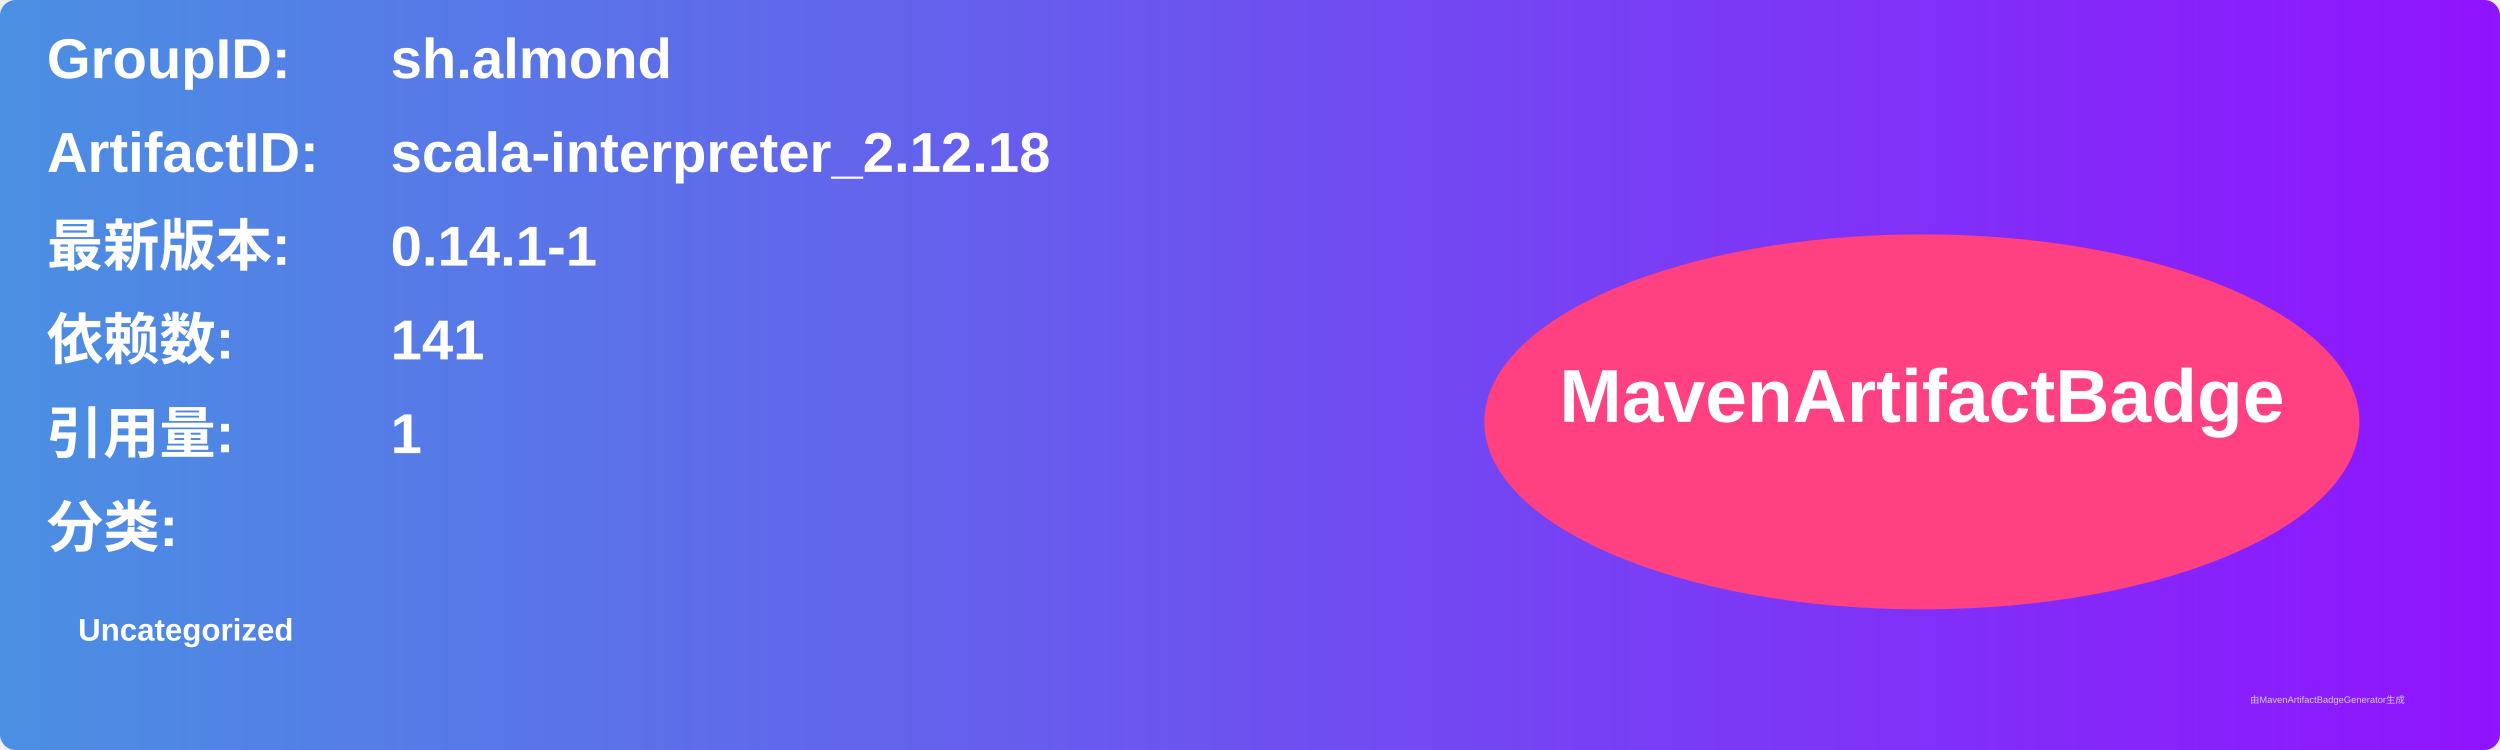
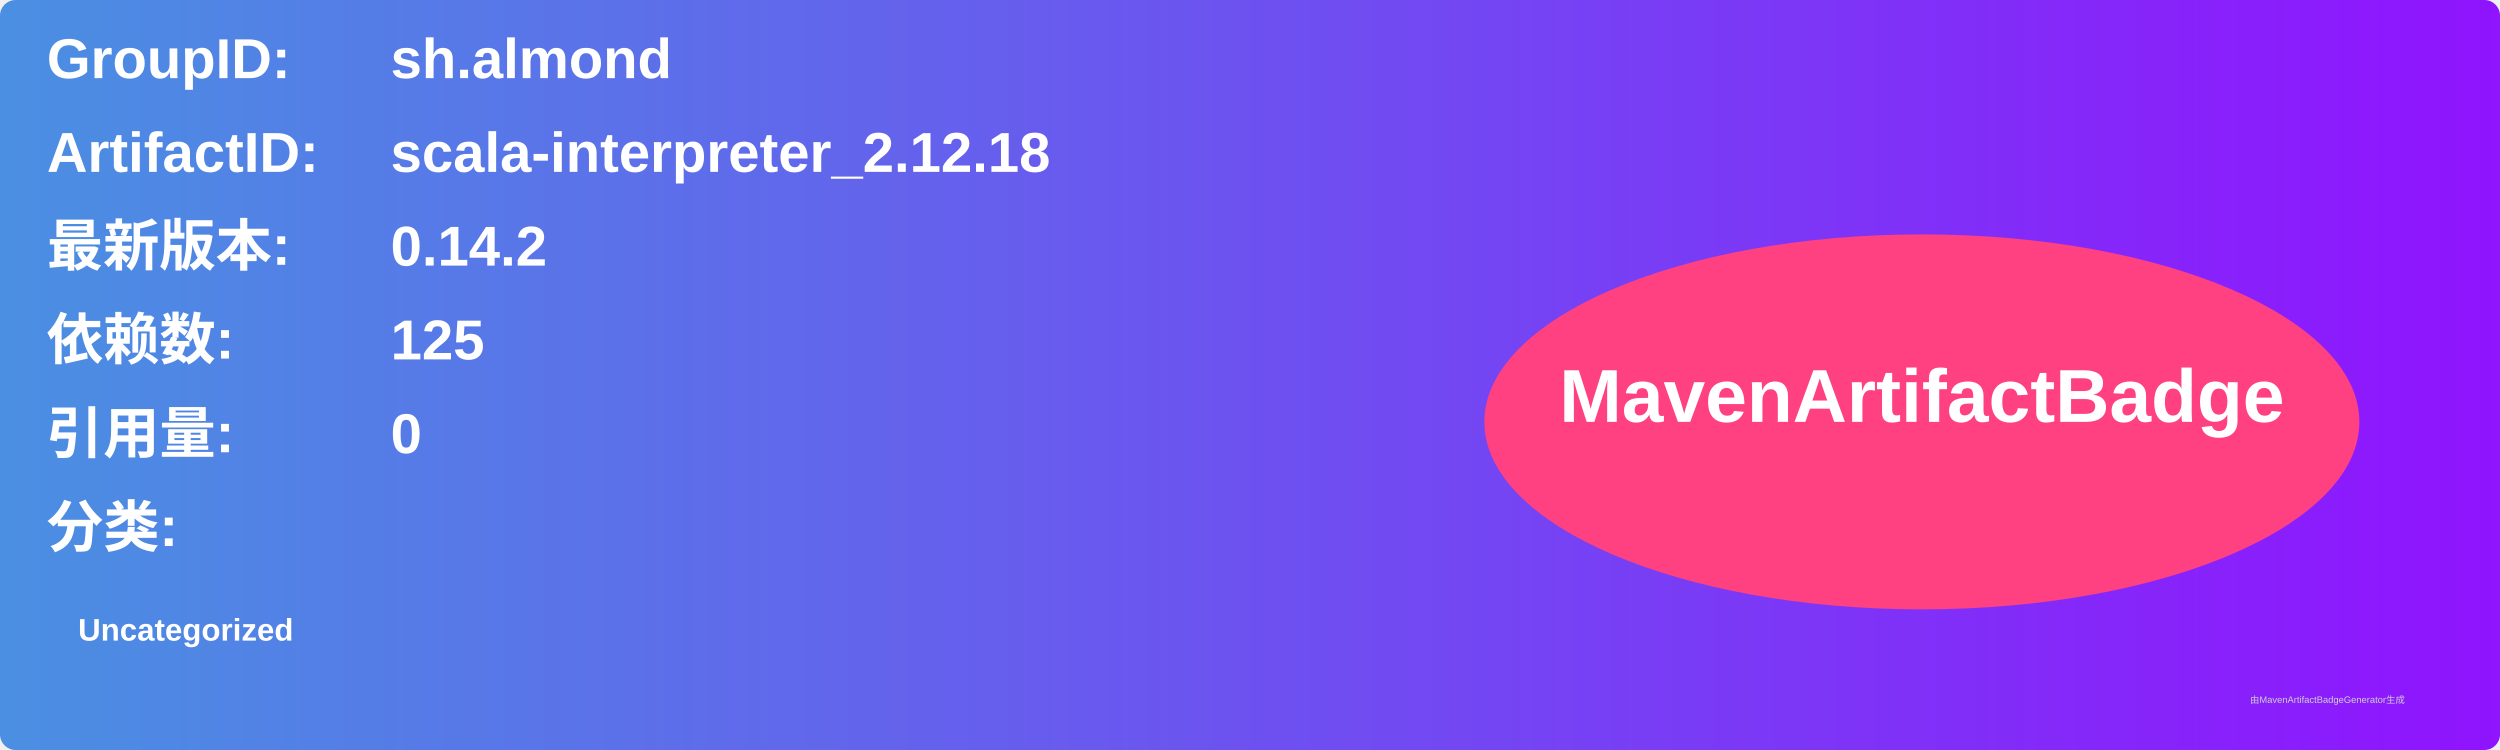
<svg xmlns="http://www.w3.org/2000/svg" width="800" height="240" viewBox="0 0 800 240">
  <linearGradient id="grad" x1="0%" y1="0%" x2="100%" y2="0%">
    <stop offset="0%" stop-color="#4a90e2" />
    <stop offset="100%" stop-color="#9013fe" />
  </linearGradient>
  <rect width="100%" height="100%" rx="5" ry="5" fill="url(#grad)" />
  <g transform="translate(15, 15)">
    <text x="0" y="10" font-family="Arial" font-size="18" fill="white" font-weight="bold" width="260">GroupID:</text>
    <text x="110" y="10" font-family="Arial" font-size="18" fill="white" font-weight="bold" width="460">sh.almond</text>
    <text x="0" y="40" font-family="Arial" font-size="18" fill="white" font-weight="bold" width="260">ArtifactID:</text>
    <text x="110" y="40" font-family="Arial" font-size="18" fill="white" font-weight="bold" width="460">scala-interpreter_2.12.18</text>
    <text x="0" y="70" font-family="Arial" font-size="18" fill="white" font-weight="bold">最新版本:</text>
    <text x="110" y="70" font-family="Arial" font-size="18" fill="white" font-weight="bold">
-       <tspan font-weight="bold">0.14.1-1</tspan>
+       <tspan font-weight="bold">0.14.2</tspan>
    </text>
    <text x="0" y="100" font-family="Arial" font-size="18" fill="white" font-weight="bold">依赖数: </text>
    <text x="110" y="100" font-family="Arial" font-size="18" fill="white">
-       <tspan font-weight="bold">141</tspan>
+       <tspan font-weight="bold">125</tspan>
    </text>
    <text x="0" y="130" font-family="Arial" font-size="18" fill="white" font-weight="bold">引用量: </text>
    <text x="110" y="130" font-family="Arial" font-size="18" fill="white">
-       <tspan font-weight="bold">1</tspan>
+       <tspan font-weight="bold">0</tspan>
    </text>
    <text x="0" y="160" font-family="Arial" font-size="18" fill="white" font-weight="bold">分类:</text>
    <text x="10" y="190" font-family="Arial" font-size="10" fill="white">
      <tspan font-weight="bold">Uncategorized</tspan>
    </text>
    <ellipse cx="600" cy="120" rx="140" ry="60" fill="#ff4081" />
    <text x="600" y="120" text-anchor="middle" font-family="Arial" font-size="24" fill="white" font-weight="bold">MavenArtifactBadge</text>
  </g>
  <text x="720" y="225" font-family="Arial" font-size="3" fill="#d0d0d0">由MavenArtifactBadgeGenerator生成</text>
</svg>
